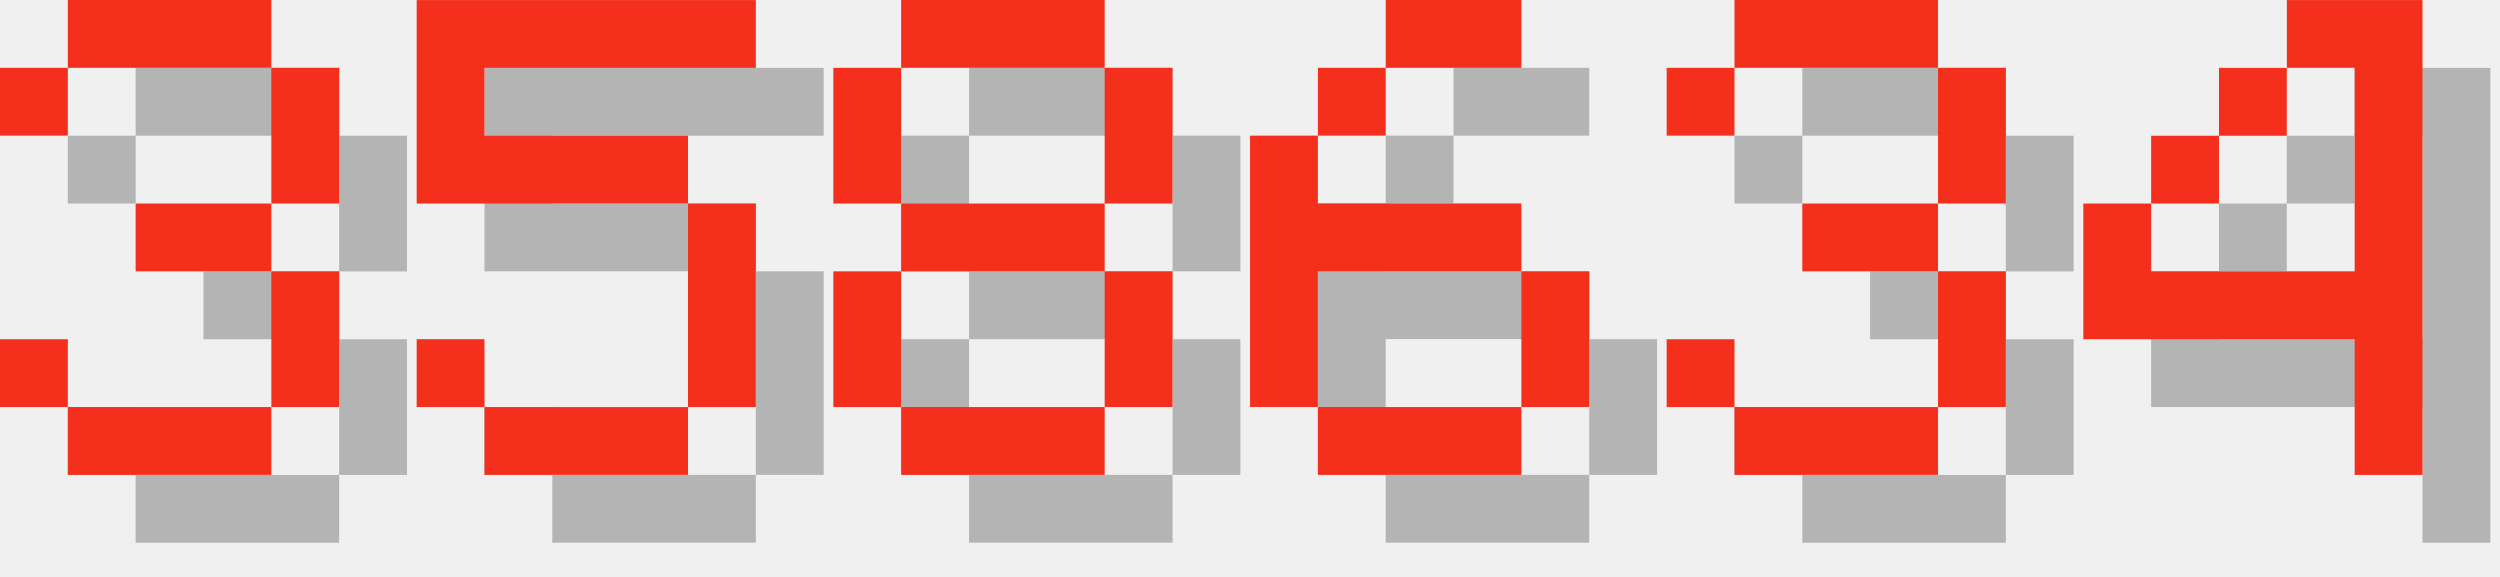
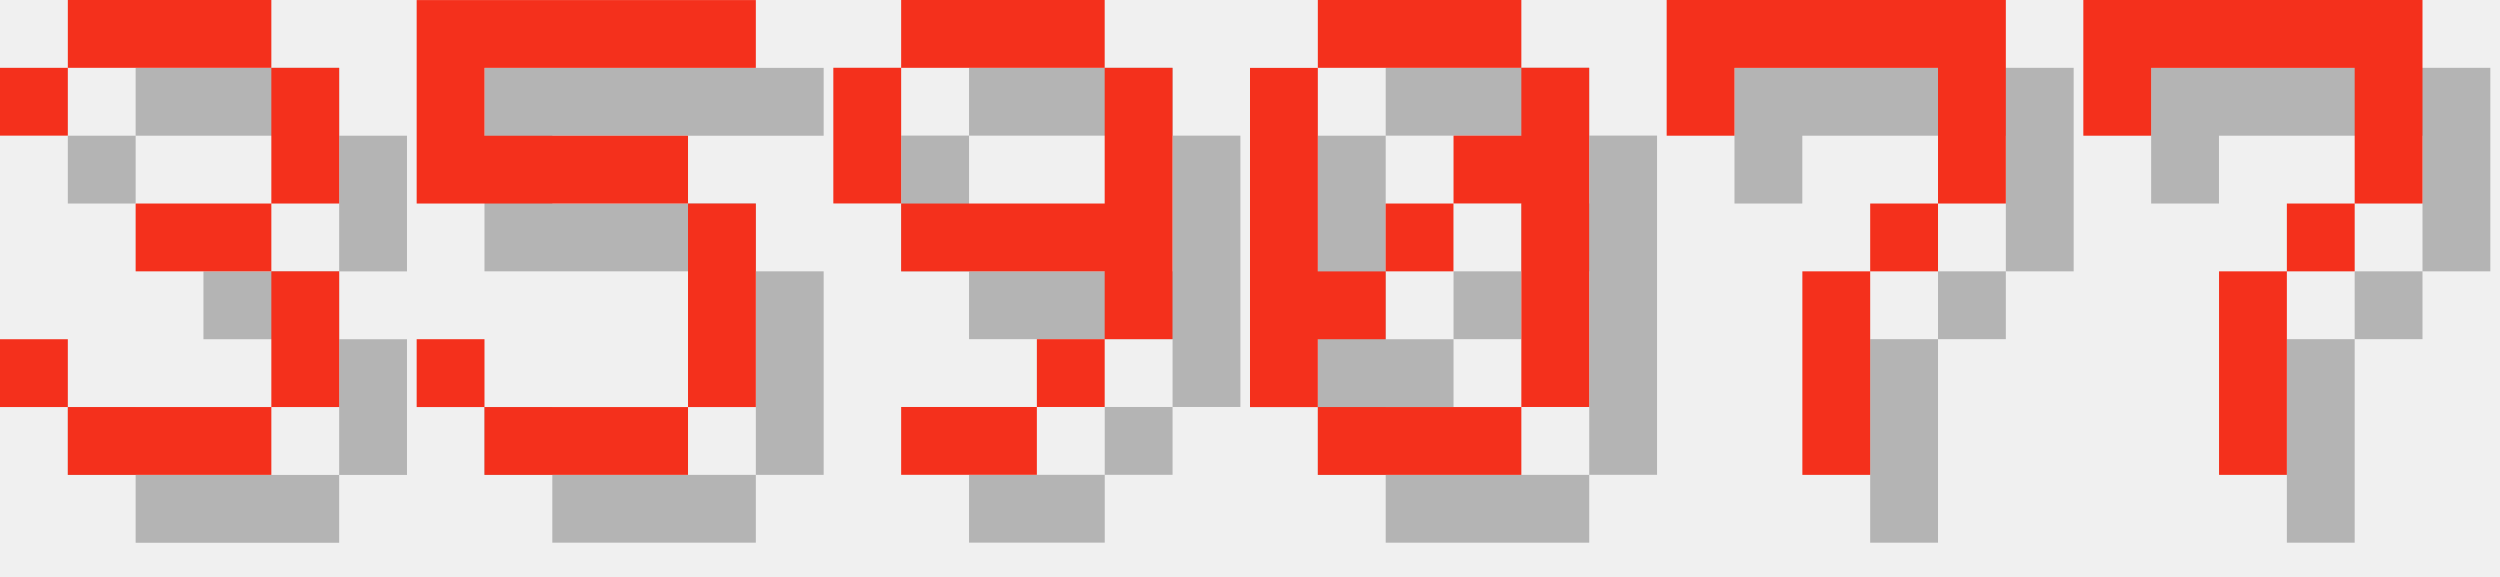
<svg xmlns="http://www.w3.org/2000/svg" version="1.1" width="156.0" height="36">
  <style>
        .text-foreground {
            fill: #F4301C;
        }
        .text-shadow {
            fill: #000000;
            fill-opacity: 0.25;
        }
    </style>
  <g class="digit" id="digit_3" transform="translate(0.0, 0), scale(4)">
    <path id="digit_3_shadow" class="text-shadow" d="m1.058 2.117v1.058h1.058v-1.058h3.175v2.117h-2.117v1.058h2.117v2.117h-3.175v-1.058h-1.058v1.058h1.058v1.058h3.175v-1.058h1.058v-2.117h-1.058v-1.058h1.058v-2.117h-1.058v-1.058h-3.175v1.058h-1.058z" fill-opacity=".5" style="paint-order:stroke fill markers" />
    <path id="digit_3_fg" class="text-foreground" d="m0 1.058v1.058h1.058v-1.058h3.175v2.117h-2.117v1.058h2.117v2.117h-3.175v-1.058h-1.058v1.058h1.058v1.058h3.175v-1.058h1.058v-2.117h-1.058v-1.058h1.058v-2.117h-1.058v-1.058h-3.175v1.058h-1.058z" fill="#fff" style="paint-order:stroke fill markers" />
  </g>
  <g class="digit" id="digit_5" transform="translate(26.0, 0), scale(4)">
    <path id="digit_5_shadow" class="text-shadow" d="m1.058 1.058v3.175h4.233v3.175h-3.175v-1.058h-1.058v1.058h1.058v1.058h3.175v-1.058h1.058v-3.175h-1.058v-1.058h-3.175v-1.058h4.233v-1.058h-5.292z" fill-opacity=".5" style="paint-order:stroke fill markers" />
    <path id="digit_5_fg" class="text-foreground" d="m0 0v3.175h4.233v3.175h-3.175v-1.058h-1.058v1.058h1.058v1.058h3.175v-1.058h1.058v-3.175h-1.058v-1.058h-3.175v-1.058h4.233v-1.058h-5.292z" fill="#fff" style="paint-order:stroke fill markers" />
  </g>
-   <g class="digit" id="digit_8" transform="translate(52.0, 0), scale(4)">
-     <path id="digit_8_shadow" class="text-shadow" d="m2.117 1.058v1.058h3.175v-1.058h-3.175zm3.175 1.058v2.117h1.058v-2.117h-1.058zm0 2.117h-3.175v1.058h3.175v-1.058zm0 1.058v2.117h1.058v-2.117h-1.058zm0 2.117h-3.175v1.058h3.175v-1.058zm-3.175 0v-2.117h-1.058v2.117h1.058zm0-3.175v-2.117h-1.058v2.117h1.058z" fill-opacity=".5" style="paint-order:stroke fill markers" />
-     <path id="digit_8_fg" class="text-foreground" d="m1.058 0v1.058h3.175v-1.058h-3.175zm3.175 1.058v2.117h1.058v-2.117h-1.058zm0 2.117h-3.175v1.058h3.175v-1.058zm0 1.058v2.117h1.058v-2.117h-1.058zm0 2.117h-3.175v1.058h3.175v-1.058zm-3.175 0v-2.117h-1.058v2.117h1.058zm0-3.175v-2.117h-1.058v2.117h1.058z" fill="#fff" style="paint-order:stroke fill markers" />
+   <g class="digit" id="digit_9" transform="translate(52.0, 0), scale(4)">
+     <path id="digit_9_shadow" class="text-shadow" d="m2.117 1.058v1.058h3.175v-1.058h-3.175zm3.175 1.058v2.117h-3.175v1.058h3.175v1.058h1.058v-4.233h-1.058zm0 4.233h-1.058v1.058h1.058v-1.058zm-1.058 1.058h-2.117v1.058h2.117v-1.058zm-2.117-3.175v-2.117h-1.058v2.117h1.058z" fill-opacity=".5" style="paint-order:stroke fill markers" />
+     <path id="digit_9_fg" class="text-foreground" d="m1.058 0v1.058h3.175v-1.058h-3.175zm3.175 1.058v2.117h-3.175v1.058h3.175v1.058h1.058v-4.233h-1.058zm0 4.233h-1.058v1.058h1.058v-1.058zm-1.058 1.058h-2.117v1.058h2.117v-1.058zm-2.117-3.175v-2.117h-1.058v2.117h1.058z" fill="#fff" style="paint-order:stroke fill markers" />
  </g>
-   <g class="digit" id="digit_6" transform="translate(78.0, 0), scale(4)">
-     <path id="digit_6_shadow" class="text-shadow" d="m3.175 1.058v1.058h2.117v-1.058h-2.117zm0 1.058h-1.058v1.058h1.058v-1.058zm-1.058 1.058h-1.058v4.233h1.058v-2.117h3.175v-1.058h-3.175v-1.058zm3.175 2.117v2.117h1.058v-2.117h-1.058zm0 2.117h-3.175v1.058h3.175v-1.058z" fill-opacity=".5" style="paint-order:stroke fill markers" />
-     <path id="digit_6_fg" class="text-foreground" d="m2.117 0v1.058h2.117v-1.058h-2.117zm0 1.058h-1.058v1.058h1.058v-1.058zm-1.058 1.058h-1.058v4.233h1.058v-2.117h3.175v-1.058h-3.175v-1.058zm3.175 2.117v2.117h1.058v-2.117h-1.058zm0 2.117h-3.175v1.058h3.175v-1.058z" fill="#fff" style="paint-order:stroke fill markers" />
+   <g class="digit" id="digit_0" transform="translate(78.0, 0), scale(4)">
+     <path id="digit_0_shadow" class="text-shadow" d="m2.117 1.058v1.058h3.175v-1.058h-3.175zm3.175 1.058v1.058h-1.058v1.058h1.058v3.175h1.058v-5.292h-1.058zm0 5.292h-3.175v1.058h3.175v-1.058zm-3.175 0v-1.058h1.058v-1.058h-1.058v-3.175h-1.058v5.292h1.058zm1.058-2.117h1.058v-1.058h-1.058v1.058z" fill-opacity=".5" style="paint-order:stroke fill markers" />
+     <path id="digit_0_fg" class="text-foreground" d="m1.058 0v1.058h3.175v-1.058h-3.175zm3.175 1.058v1.058h-1.058v1.058h1.058v3.175h1.058v-5.292h-1.058zm0 5.292h-3.175v1.058h3.175v-1.058zm-3.175 0v-1.058h1.058v-1.058h-1.058v-3.175h-1.058v5.292h1.058zm1.058-2.117h1.058v-1.058h-1.058v1.058z" fill="#fff" style="paint-order:stroke fill markers" />
  </g>
-   <g class="digit" id="digit_3" transform="translate(104.0, 0), scale(4)">
-     <path id="digit_3_shadow" class="text-shadow" d="m1.058 2.117v1.058h1.058v-1.058h3.175v2.117h-2.117v1.058h2.117v2.117h-3.175v-1.058h-1.058v1.058h1.058v1.058h3.175v-1.058h1.058v-2.117h-1.058v-1.058h1.058v-2.117h-1.058v-1.058h-3.175v1.058h-1.058z" fill-opacity=".5" style="paint-order:stroke fill markers" />
-     <path id="digit_3_fg" class="text-foreground" d="m0 1.058v1.058h1.058v-1.058h3.175v2.117h-2.117v1.058h2.117v2.117h-3.175v-1.058h-1.058v1.058h1.058v1.058h3.175v-1.058h1.058v-2.117h-1.058v-1.058h1.058v-2.117h-1.058v-1.058h-3.175v1.058h-1.058z" fill="#fff" style="paint-order:stroke fill markers" />
+   <g class="digit" id="digit_7" transform="translate(104.0, 0), scale(4)">
+     <path id="digit_7_shadow" class="text-shadow" d="m1.058 1.058 2e-6 2.117h1.058v-1.058h3.175v1.058l2e-7 1.058h-1.058v1.058h-1.058l4e-7 3.175 1.058 1e-7v-3.175h1.058v-1.058h1.058l5e-7 -1.058v-2.117z" fill-opacity=".5" style="paint-order:stroke fill markers" />
+     <path id="digit_7_fg" class="text-foreground" d="m0 0 2e-6 2.117h1.058v-1.058h3.175v1.058l2e-7 1.058h-1.058v1.058h-1.058l4e-7 3.175 1.058 1e-7v-3.175h1.058v-1.058h1.058l5e-7 -1.058v-2.117z" fill="#fff" style="paint-order:stroke fill markers" />
  </g>
-   <g class="digit" id="digit_4" transform="translate(130.0, 0), scale(4)">
-     <path id="digit_4_shadow" class="text-shadow" d="m4.233 1.058v1.058h1.058v3.175h-3.175v-1.058h-1.058v2.117h4.233v2.117h1.058v-7.408h-2.117zm-2.117 3.175h1.058v-1.058h-1.058v1.058zm1.058-1.058h1.058v-1.058h-1.058v1.058z" fill-opacity=".5" style="paint-order:stroke fill markers" />
-     <path id="digit_4_fg" class="text-foreground" d="m3.175 0v1.058h1.058v3.175h-3.175v-1.058h-1.058v2.117h4.233v2.117h1.058v-7.408h-2.117zm-2.117 3.175h1.058v-1.058h-1.058v1.058zm1.058-1.058h1.058v-1.058h-1.058v1.058z" fill="#fff" style="paint-order:stroke fill markers" />
+   <g class="digit" id="digit_7" transform="translate(130.0, 0), scale(4)">
+     <path id="digit_7_shadow" class="text-shadow" d="m1.058 1.058 2e-6 2.117h1.058v-1.058h3.175v1.058l2e-7 1.058h-1.058v1.058h-1.058l4e-7 3.175 1.058 1e-7v-3.175h1.058v-1.058h1.058l5e-7 -1.058v-2.117z" fill-opacity=".5" style="paint-order:stroke fill markers" />
+     <path id="digit_7_fg" class="text-foreground" d="m0 0 2e-6 2.117h1.058v-1.058h3.175v1.058l2e-7 1.058h-1.058v1.058h-1.058l4e-7 3.175 1.058 1e-7v-3.175h1.058v-1.058h1.058l5e-7 -1.058v-2.117z" fill="#fff" style="paint-order:stroke fill markers" />
  </g>
</svg>
